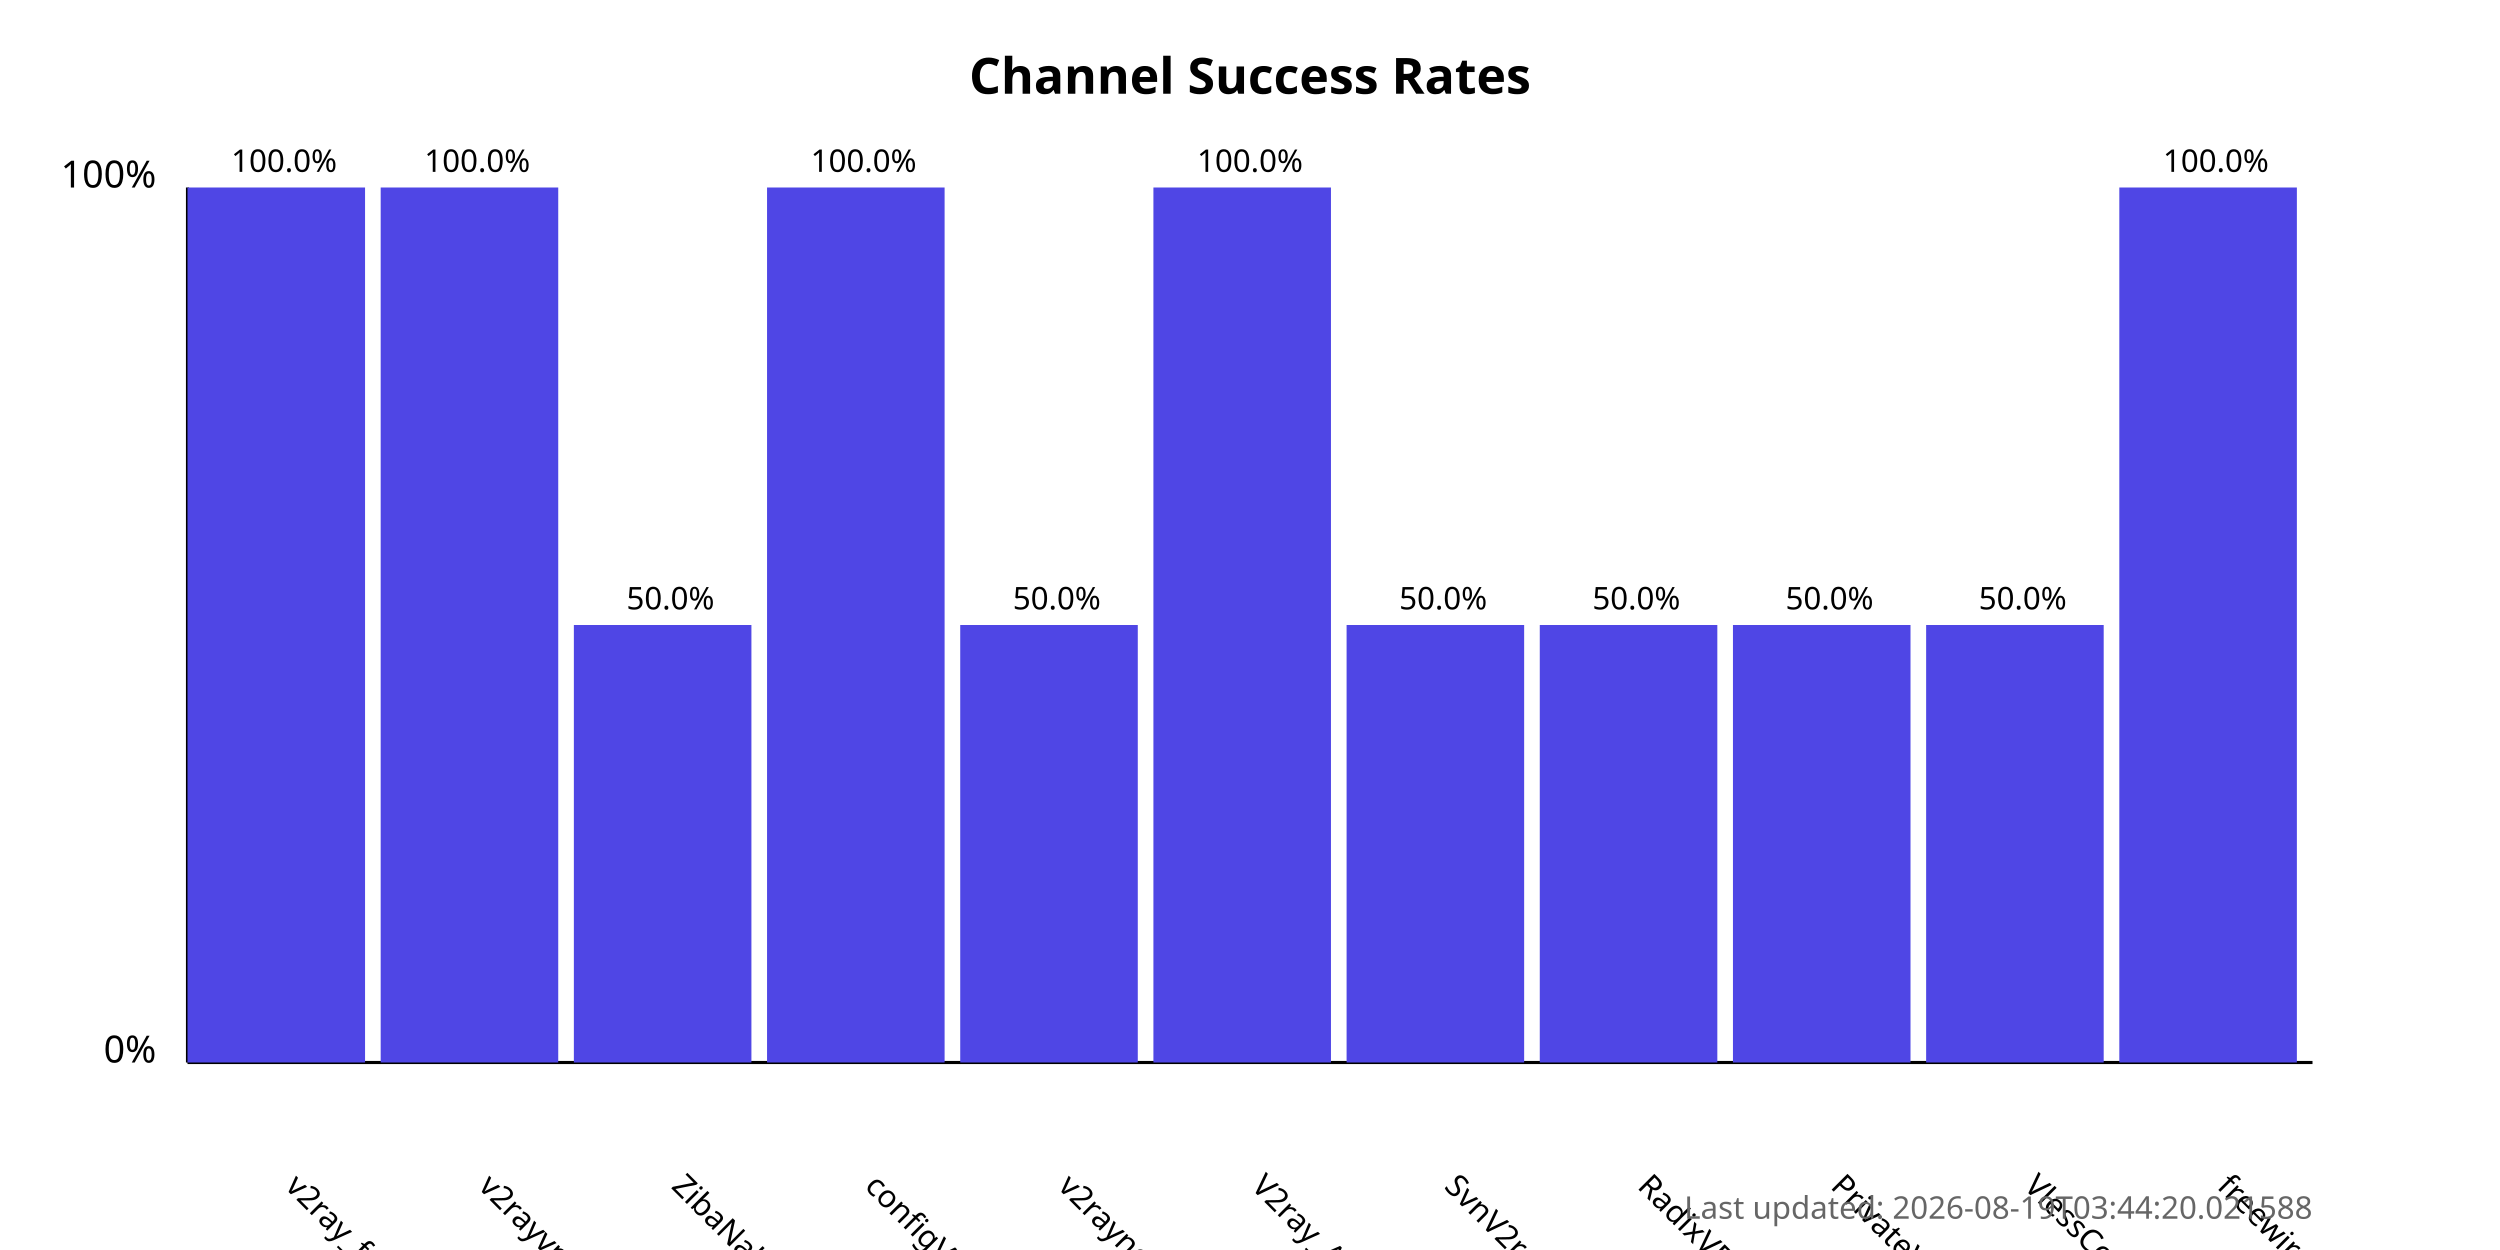
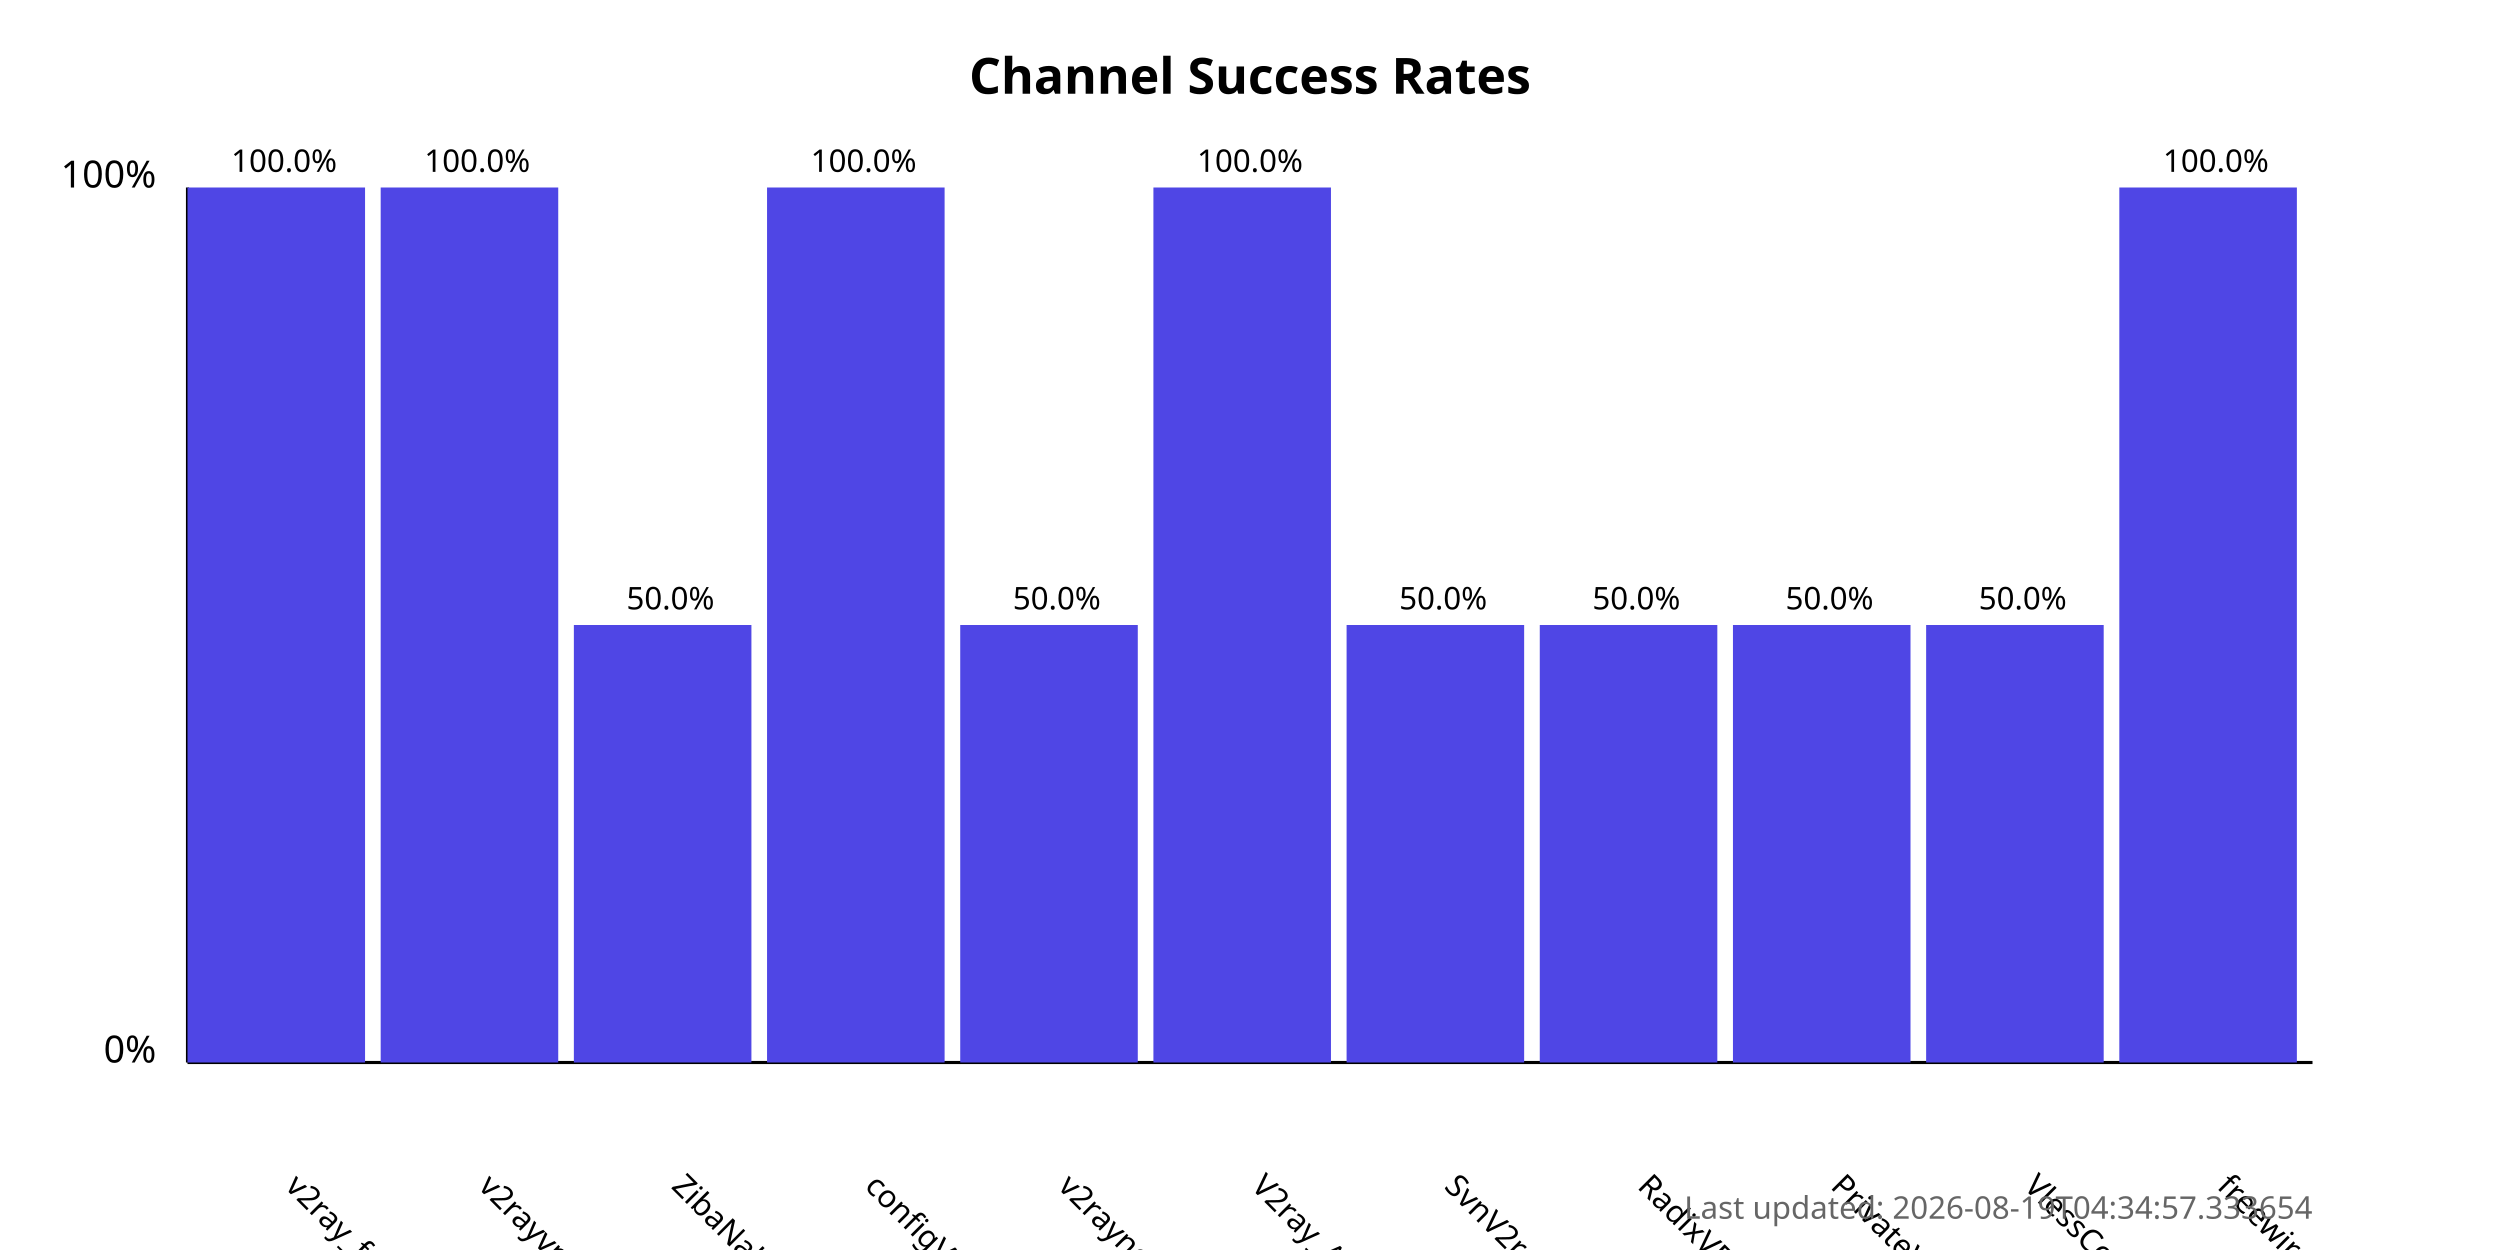
<svg xmlns="http://www.w3.org/2000/svg" width="800" height="400">
  <style>
            .chart-title { font: bold 16px sans-serif; }
            .axis-label { font: 12px sans-serif; }
            .tick-label { font: 10px sans-serif; }
            .bar { fill: #4f46e5; }
            .bar:hover { fill: #6366f1; }
            .timestamp { font: 10px sans-serif; fill: #666; }
        </style>
  <text x="400.0" y="30" text-anchor="middle" class="chart-title">
            Channel Success Rates
        </text>
  <line x1="60" y1="340" x2="60" y2="60" stroke="black" stroke-width="1" />
  <line x1="60" y1="340" x2="740" y2="340" stroke="black" stroke-width="1" />
  <text x="50" y="340" text-anchor="end" class="axis-label">0%</text>
  <text x="50" y="60" text-anchor="end" class="axis-label">100%</text>
  <g>
    <rect x="60" y="60.0" width="56.818" height="280.0" class="bar" />
    <text x="90.909" y="380" transform="rotate(45, 90.90909, 380)" text-anchor="start" class="tick-label">
                v2ray_free_conf
            </text>
    <text x="90.909" y="55.0" text-anchor="middle" class="tick-label">
                100.0%
            </text>
  </g>
  <g>
    <rect x="121.818" y="60.0" width="56.818" height="280.0" class="bar" />
    <text x="152.727" y="380" transform="rotate(45, 152.7273, 380)" text-anchor="start" class="tick-label">
                v2rayvpno
            </text>
    <text x="152.727" y="55.0" text-anchor="middle" class="tick-label">
                100.0%
            </text>
  </g>
  <g>
    <rect x="183.636" y="200.0" width="56.818" height="140.0" class="bar" />
    <text x="214.545" y="380" transform="rotate(45, 214.5455, 380)" text-anchor="start" class="tick-label">
                ZibaNabz
            </text>
    <text x="214.545" y="195.0" text-anchor="middle" class="tick-label">
                50.0%
            </text>
  </g>
  <g>
    <rect x="245.455" y="60.0" width="56.818" height="280.0" class="bar" />
    <text x="276.364" y="380" transform="rotate(45, 276.3636, 380)" text-anchor="start" class="tick-label">
                configV2rayForFree
            </text>
    <text x="276.364" y="55.0" text-anchor="middle" class="tick-label">
                100.0%
            </text>
  </g>
  <g>
    <rect x="307.273" y="200.0" width="56.818" height="140.0" class="bar" />
    <text x="338.182" y="380" transform="rotate(45, 338.1818, 380)" text-anchor="start" class="tick-label">
                v2rayngvpn
            </text>
    <text x="338.182" y="195.0" text-anchor="middle" class="tick-label">
                50.0%
            </text>
  </g>
  <g>
    <rect x="369.091" y="60.0" width="56.818" height="280.0" class="bar" />
    <text x="400.0" y="380" transform="rotate(45, 400.0, 380)" text-anchor="start" class="tick-label">
                V2ray_Alpha
            </text>
    <text x="400.0" y="55.0" text-anchor="middle" class="tick-label">
                100.0%
            </text>
  </g>
  <g>
    <rect x="430.909" y="200.0" width="56.818" height="140.0" class="bar" />
    <text x="461.818" y="380" transform="rotate(45, 461.8182, 380)" text-anchor="start" class="tick-label">
                SvnV2ray
            </text>
    <text x="461.818" y="195.0" text-anchor="middle" class="tick-label">
                50.0%
            </text>
  </g>
  <g>
    <rect x="492.727" y="200.0" width="56.818" height="140.0" class="bar" />
    <text x="523.636" y="380" transform="rotate(45, 523.6364, 380)" text-anchor="start" class="tick-label">
                RadixVPN
            </text>
    <text x="523.636" y="195.0" text-anchor="middle" class="tick-label">
                50.0%
            </text>
  </g>
  <g>
    <rect x="554.545" y="200.0" width="56.818" height="140.0" class="bar" />
    <text x="585.455" y="380" transform="rotate(45, 585.4545, 380)" text-anchor="start" class="tick-label">
                PrivateVPNs
            </text>
    <text x="585.455" y="195.0" text-anchor="middle" class="tick-label">
                50.0%
            </text>
  </g>
  <g>
    <rect x="616.364" y="200.0" width="56.818" height="140.0" class="bar" />
    <text x="647.273" y="380" transform="rotate(45, 647.2727, 380)" text-anchor="start" class="tick-label">
                VlessConfig
            </text>
    <text x="647.273" y="195.0" text-anchor="middle" class="tick-label">
                50.0%
            </text>
  </g>
  <g>
    <rect x="678.182" y="60.0" width="56.818" height="280.0" class="bar" />
    <text x="709.091" y="380" transform="rotate(45, 709.0909, 380)" text-anchor="start" class="tick-label">
                freewireguard
            </text>
    <text x="709.091" y="55.0" text-anchor="middle" class="tick-label">
                100.0%
            </text>
  </g>
  <text x="740" y="390" text-anchor="end" class="timestamp">
-             Last updated: 2026-08-19T03:44:20.021588
+             Last updated: 2026-08-19T04:34:57.333654
        </text>
</svg>
